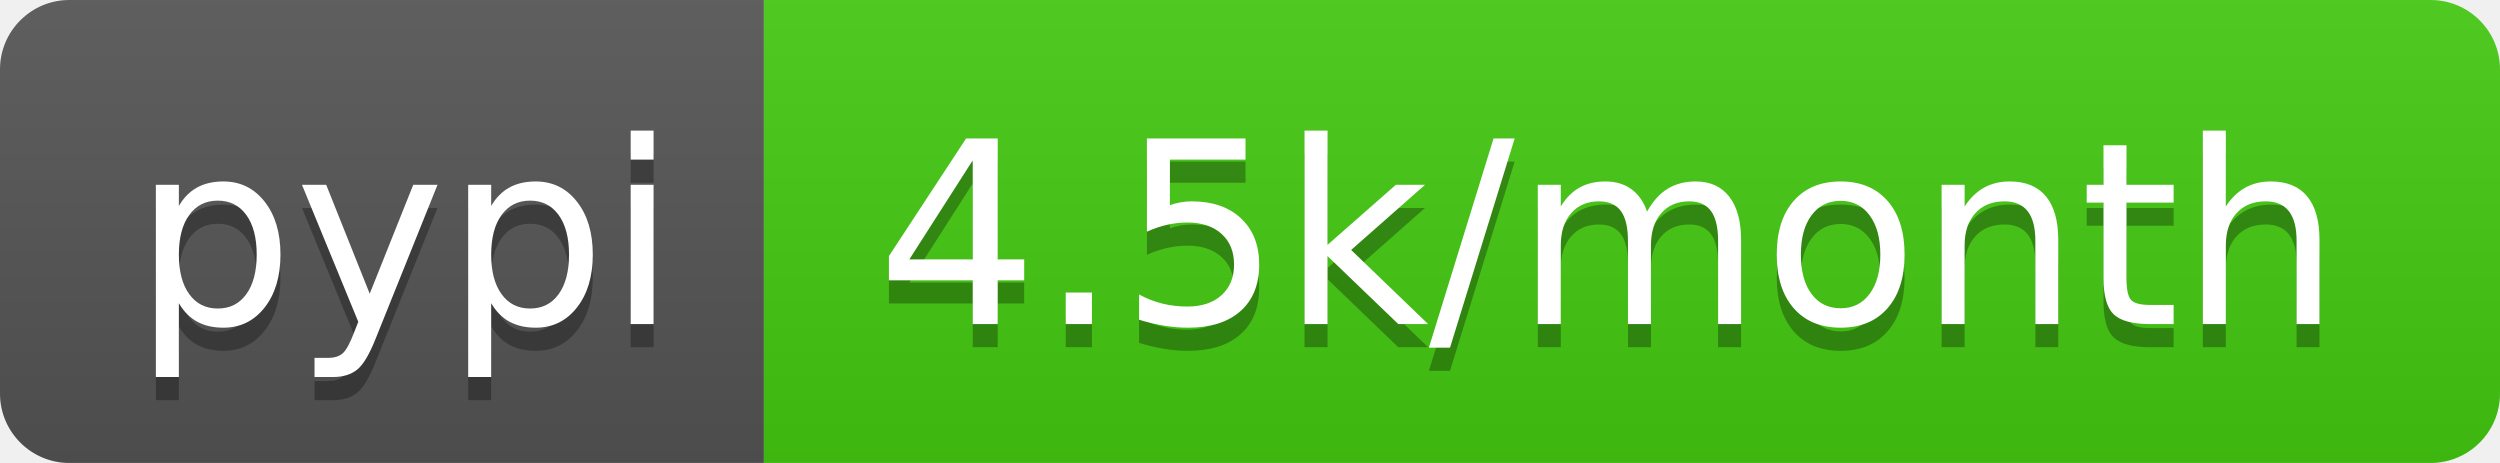
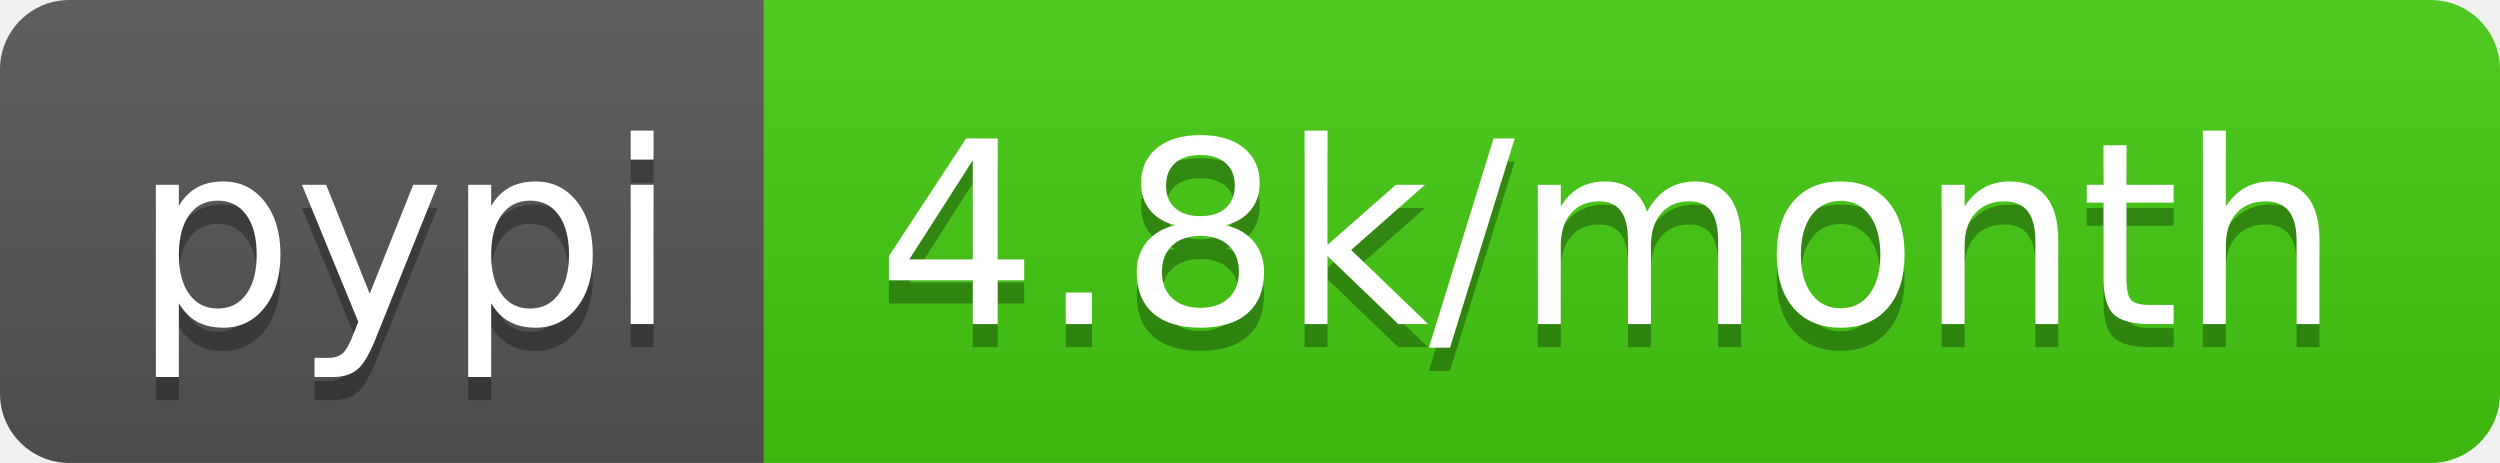
- <svg xmlns="http://www.w3.org/2000/svg" width="108" height="20" role="img" aria-label="pypi: 4.5k/month">
+ <svg xmlns="http://www.w3.org/2000/svg" width="108" height="20" role="img" aria-label="pypi: 4.8k/month">
  <linearGradient id="s" x2="0" y2="100%">
    <stop offset="0" stop-color="#bbb" stop-opacity=".1" />
    <stop offset="1" stop-opacity=".1" />
  </linearGradient>
  <clipPath id="r">
    <rect width="108" height="20" rx="3" fill="#fff" />
  </clipPath>
  <g clip-path="url(#r)">
    <rect width="33" height="20" fill="#555" />
    <rect x="33" width="75" height="20" fill="#4c1" />
    <rect width="108" height="20" fill="url(#s)" />
  </g>
  <g fill="#fff" text-anchor="middle" font-family="Verdana,Geneva,DejaVu Sans,sans-serif" text-rendering="geometricPrecision" font-size="110">
    <text aria-hidden="true" x="175" y="150" fill="#010101" fill-opacity=".3" transform="scale(.1)" textLength="230">pypi</text>
    <text x="175" y="140" transform="scale(.1)" fill="#fff" textLength="230">pypi</text>
-     <text aria-hidden="true" x="695" y="150" fill="#010101" fill-opacity=".3" transform="scale(.1)" textLength="650">4.5k/month</text>
-     <text x="695" y="140" transform="scale(.1)" fill="#fff" textLength="650">4.5k/month</text>
+     <text aria-hidden="true" x="695" y="150" fill="#010101" fill-opacity=".3" transform="scale(.1)" textLength="650">4.8k/month</text>
+     <text x="695" y="140" transform="scale(.1)" fill="#fff" textLength="650">4.8k/month</text>
  </g>
</svg>
